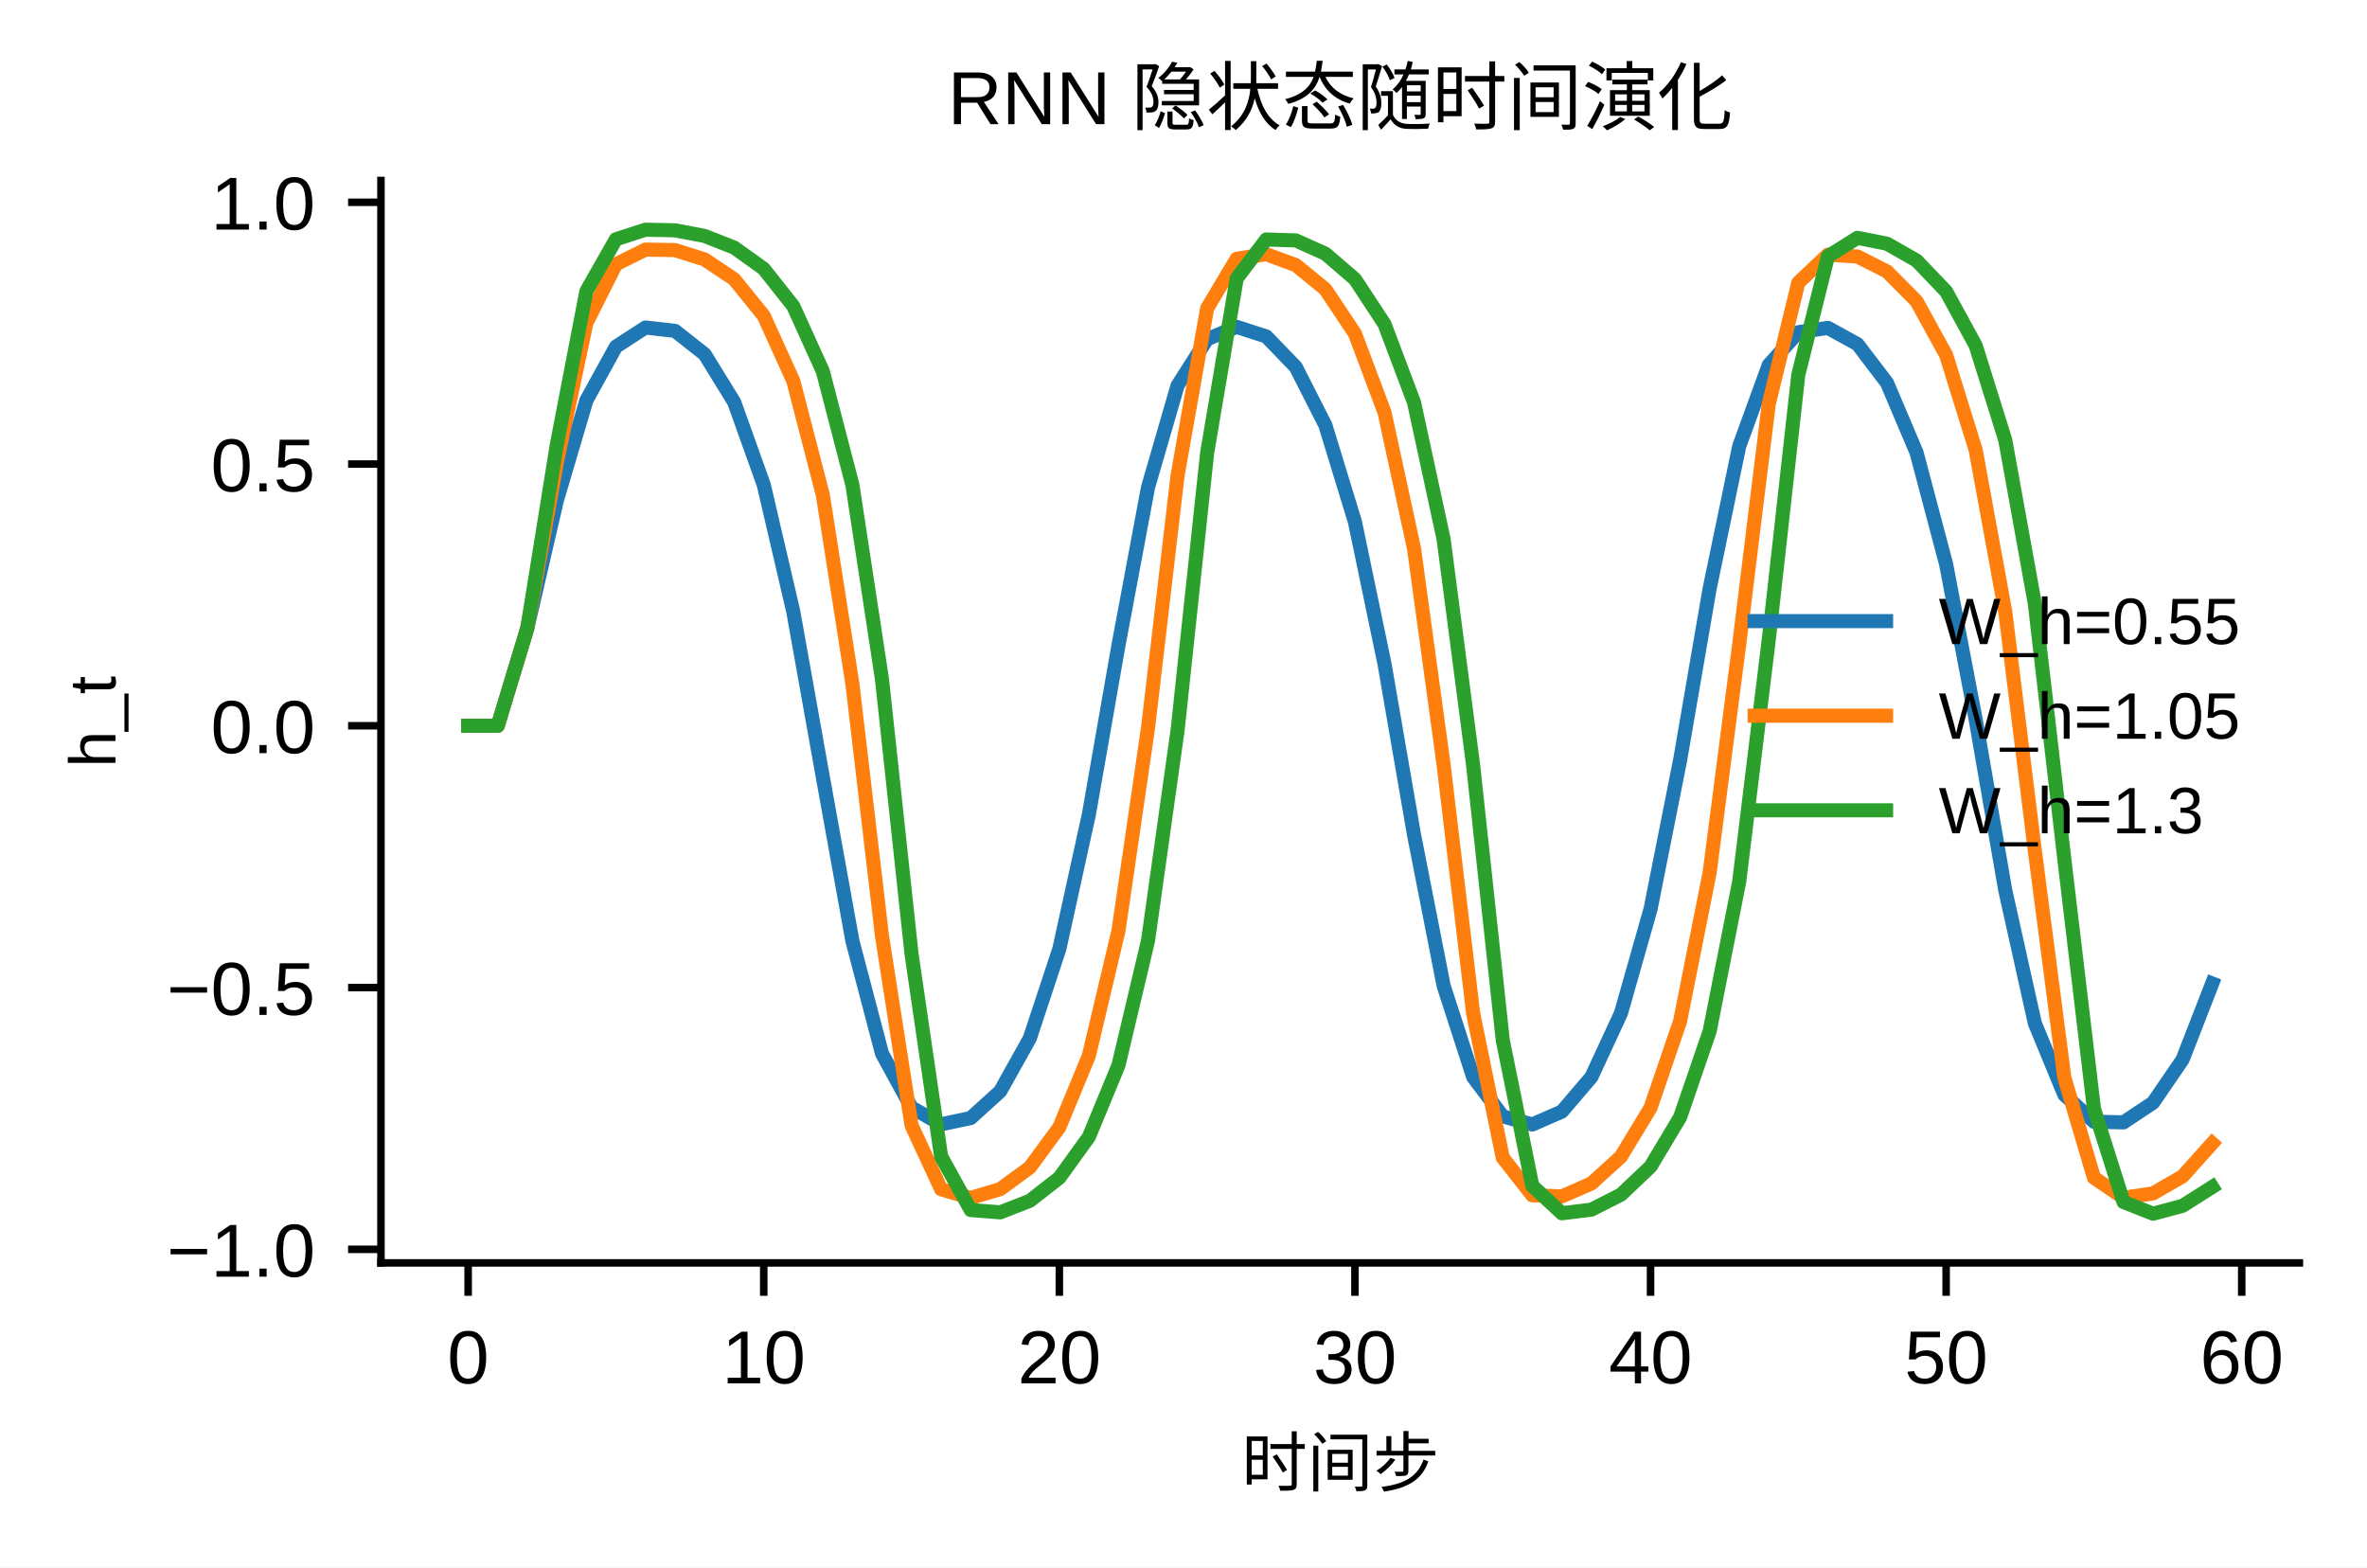
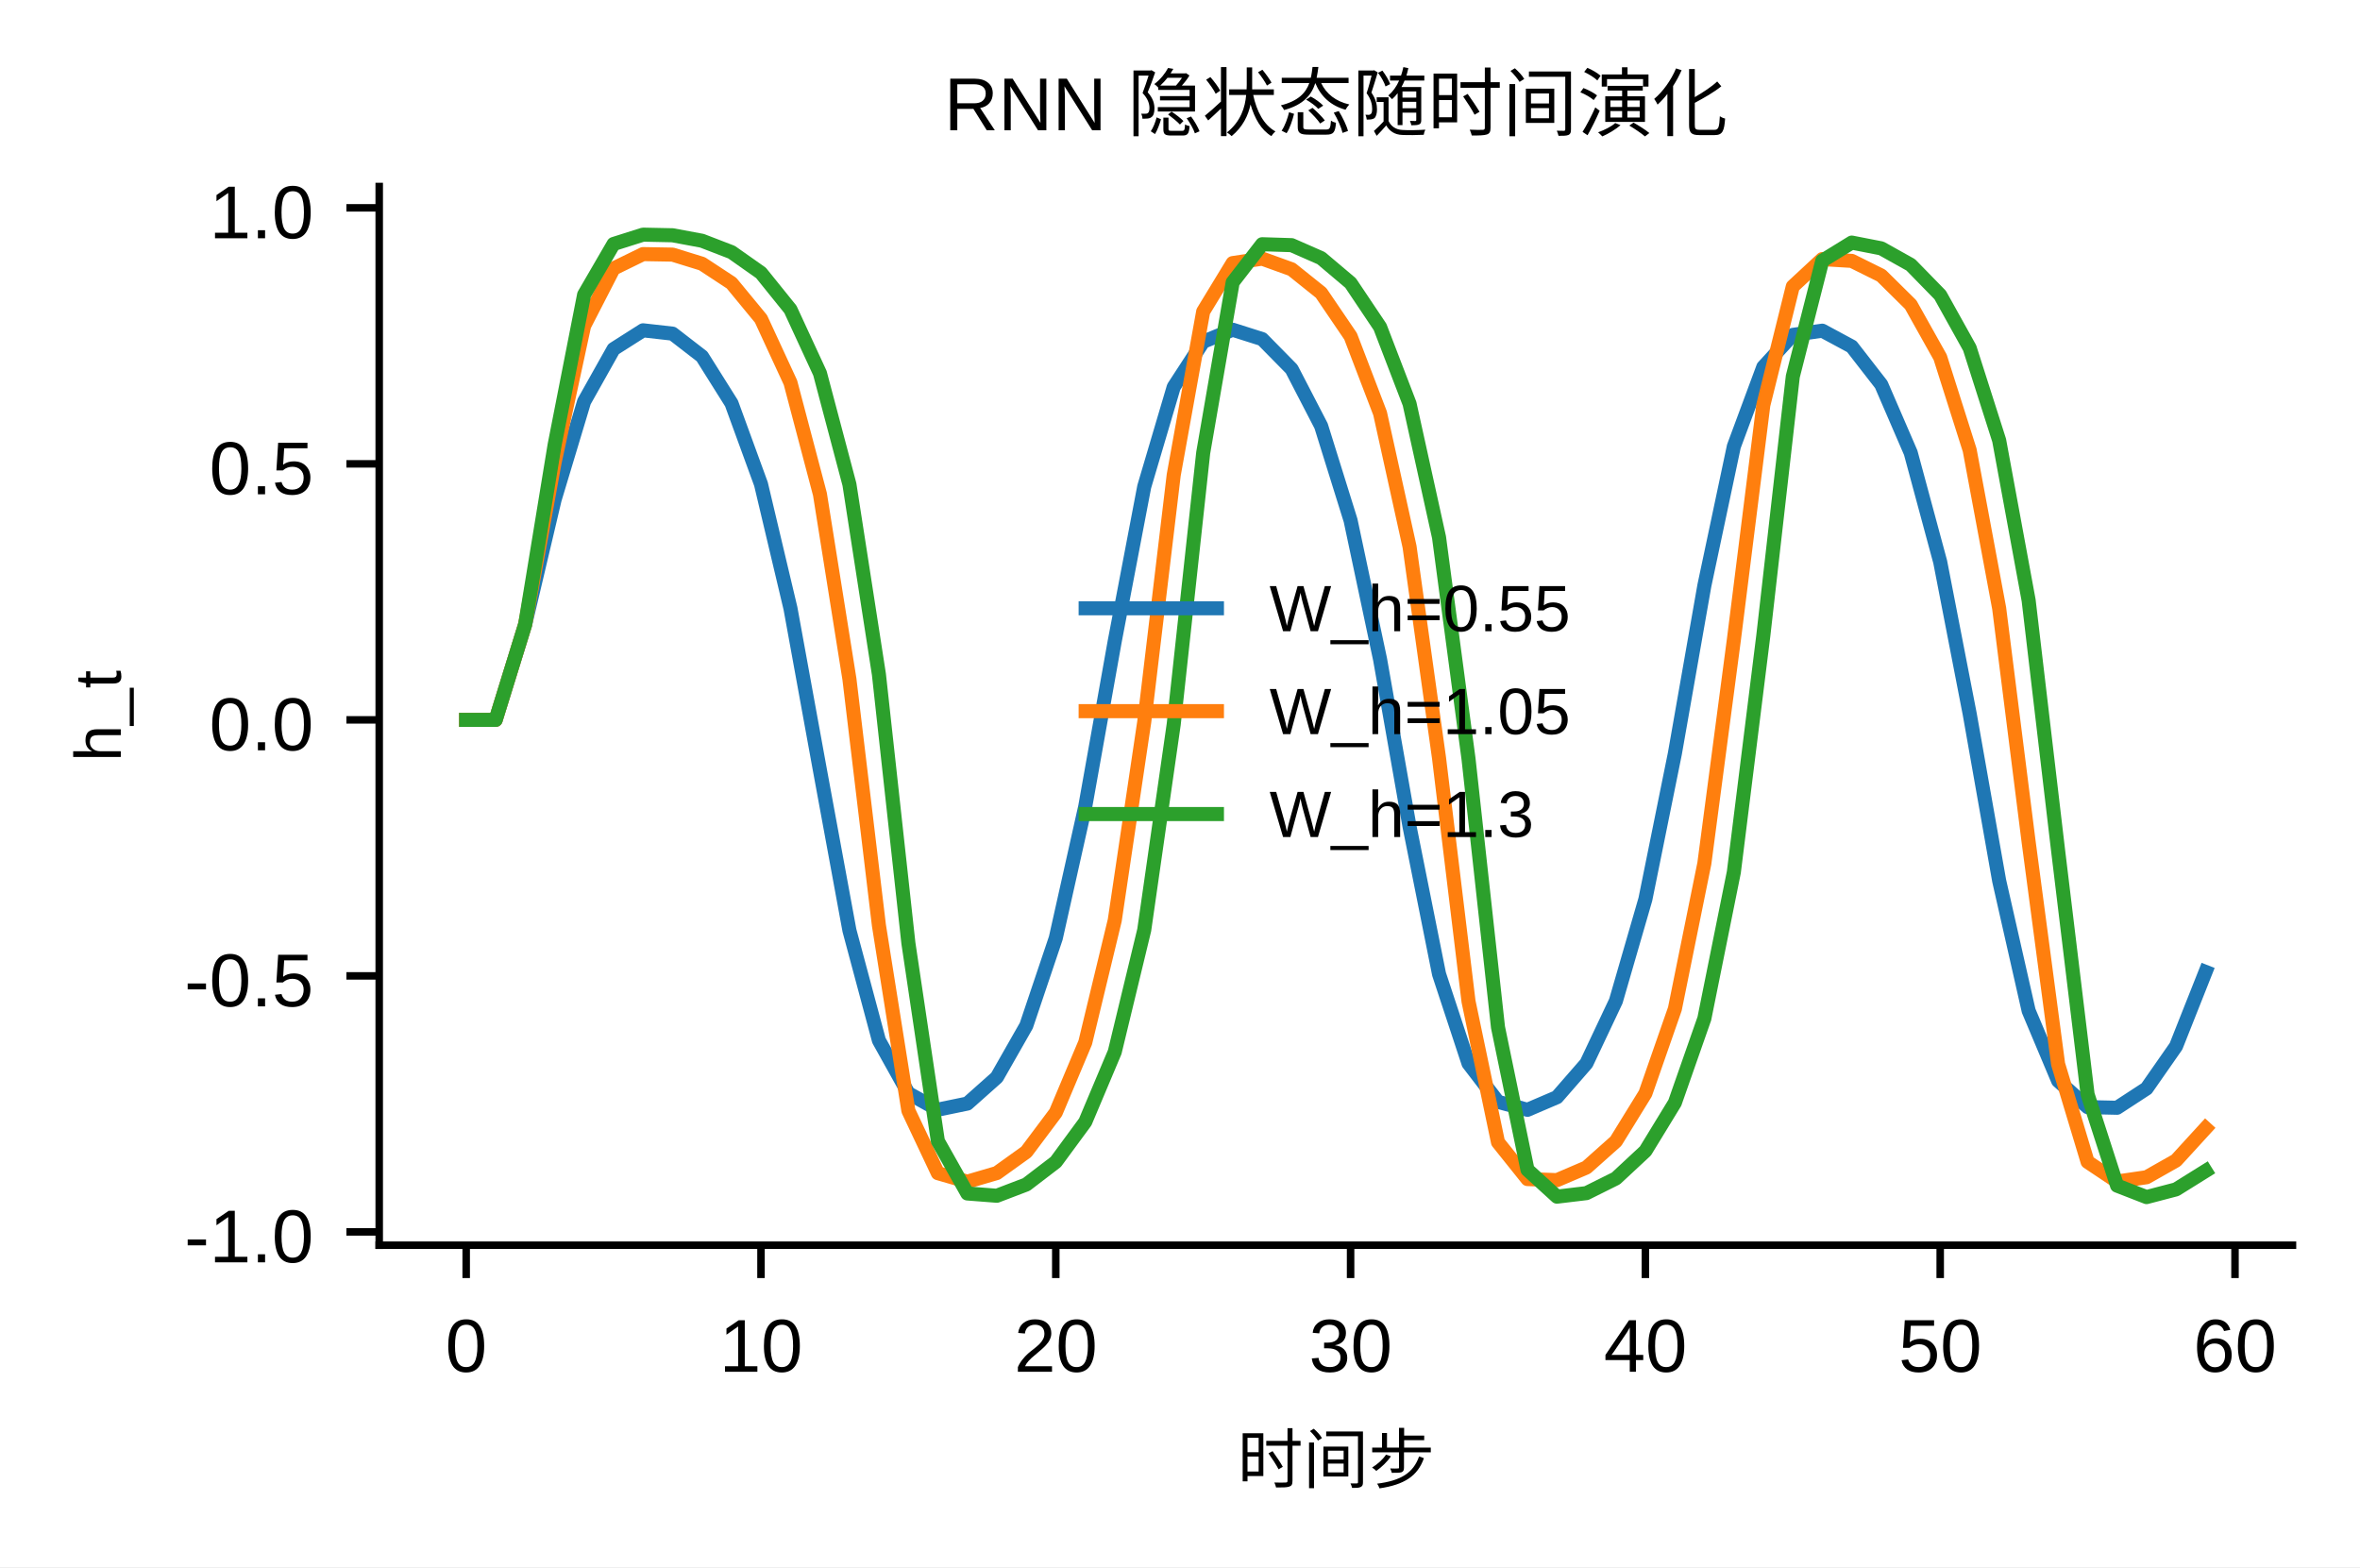
- <svg xmlns="http://www.w3.org/2000/svg" xmlns:xlink="http://www.w3.org/1999/xlink" width="252.024pt" height="166.903pt" viewBox="0 0 252.024 166.903" version="1.1">
+ <svg xmlns="http://www.w3.org/2000/svg" xmlns:xlink="http://www.w3.org/1999/xlink" width="251.679pt" height="167.117pt" viewBox="0 0 251.679 167.117" version="1.1">
  <defs>
    <style type="text/css">*{stroke-linejoin: round; stroke-linecap: butt}</style>
  </defs>
  <g id="figure_1">
    <g id="patch_1">
-       <path d="M 0 166.903  L 252.024 166.903  L 252.024 0  L 0 0  z " style="fill: #ffffff" />
+       <path d="M 0 167.117  L 251.679 167.117  L 251.679 0  L 0 0  z " style="fill: #ffffff" />
    </g>
    <g id="axes_1">
      <g id="patch_2">
-         <path d="M 40.562 134.458  L 244.824 134.458  L 244.824 19.216  L 40.562 19.216  z " style="fill: #ffffff" />
+         <path d="M 40.441 132.793  L 244.479 132.793  L 244.479 19.891  L 40.441 19.891  z " style="fill: #ffffff" />
      </g>
      <g id="matplotlib.axis_1">
        <g id="xtick_1">
          <g id="line2d_1">
            <defs>
-               <path id="m270ba3dcf0" d="M 0 0  L 0 3.5  " style="stroke: #000000; stroke-width: 0.8" />
+               <path id="m712a22525c" d="M 0 0  L 0 3.5  " style="stroke: #000000; stroke-width: 0.8" />
            </defs>
            <g>
-               <use xlink:href="#m270ba3dcf0" x="49.846" y="134.458" style="stroke: #000000; stroke-width: 0.8" />
+               <use xlink:href="#m712a22525c" x="49.716" y="132.793" style="stroke: #000000; stroke-width: 0.8" />
            </g>
          </g>
          <g id="text_1">
-             <text style="font-size: 8px; font-family: 'Arial', 'Helvetica', 'DejaVu Sans', 'Liberation Sans', sans-serif; text-anchor: middle" x="49.846" y="147.282" transform="rotate(-0 49.84647 147.2825)">0</text>
+             <text style="font-size: 8px; font-family: 'Microsoft YaHei', 'Arial', 'Helvetica', 'DejaVu Sans', 'Liberation Sans', sans-serif; text-anchor: middle" x="49.716" y="146.289" transform="rotate(-0 49.71573 146.2887)">0</text>
          </g>
        </g>
        <g id="xtick_2">
          <g id="line2d_2">
            <g>
-               <use xlink:href="#m270ba3dcf0" x="81.32" y="134.458" style="stroke: #000000; stroke-width: 0.8" />
+               <use xlink:href="#m712a22525c" x="81.155" y="132.793" style="stroke: #000000; stroke-width: 0.8" />
            </g>
          </g>
          <g id="text_2">
-             <text style="font-size: 8px; font-family: 'Arial', 'Helvetica', 'DejaVu Sans', 'Liberation Sans', sans-serif; text-anchor: middle" x="81.32" y="147.282" transform="rotate(-0 81.31978 147.2825)">10</text>
+             <text style="font-size: 8px; font-family: 'Microsoft YaHei', 'Arial', 'Helvetica', 'DejaVu Sans', 'Liberation Sans', sans-serif; text-anchor: middle" x="81.155" y="146.289" transform="rotate(-0 81.15457 146.2887)">10</text>
          </g>
        </g>
        <g id="xtick_3">
          <g id="line2d_3">
            <g>
-               <use xlink:href="#m270ba3dcf0" x="112.793" y="134.458" style="stroke: #000000; stroke-width: 0.8" />
+               <use xlink:href="#m712a22525c" x="112.593" y="132.793" style="stroke: #000000; stroke-width: 0.8" />
            </g>
          </g>
          <g id="text_3">
-             <text style="font-size: 8px; font-family: 'Arial', 'Helvetica', 'DejaVu Sans', 'Liberation Sans', sans-serif; text-anchor: middle" x="112.793" y="147.282" transform="rotate(-0 112.7931 147.2825)">20</text>
+             <text style="font-size: 8px; font-family: 'Microsoft YaHei', 'Arial', 'Helvetica', 'DejaVu Sans', 'Liberation Sans', sans-serif; text-anchor: middle" x="112.593" y="146.289" transform="rotate(-0 112.5934 146.2887)">20</text>
          </g>
        </g>
        <g id="xtick_4">
          <g id="line2d_4">
            <g>
-               <use xlink:href="#m270ba3dcf0" x="144.266" y="134.458" style="stroke: #000000; stroke-width: 0.8" />
+               <use xlink:href="#m712a22525c" x="144.032" y="132.793" style="stroke: #000000; stroke-width: 0.8" />
            </g>
          </g>
          <g id="text_4">
-             <text style="font-size: 8px; font-family: 'Arial', 'Helvetica', 'DejaVu Sans', 'Liberation Sans', sans-serif; text-anchor: middle" x="144.266" y="147.282" transform="rotate(-0 144.2664 147.2825)">30</text>
+             <text style="font-size: 8px; font-family: 'Microsoft YaHei', 'Arial', 'Helvetica', 'DejaVu Sans', 'Liberation Sans', sans-serif; text-anchor: middle" x="144.032" y="146.289" transform="rotate(-0 144.0323 146.2887)">30</text>
          </g>
        </g>
        <g id="xtick_5">
          <g id="line2d_5">
            <g>
-               <use xlink:href="#m270ba3dcf0" x="175.74" y="134.458" style="stroke: #000000; stroke-width: 0.8" />
+               <use xlink:href="#m712a22525c" x="175.471" y="132.793" style="stroke: #000000; stroke-width: 0.8" />
            </g>
          </g>
          <g id="text_5">
-             <text style="font-size: 8px; font-family: 'Arial', 'Helvetica', 'DejaVu Sans', 'Liberation Sans', sans-serif; text-anchor: middle" x="175.74" y="147.282" transform="rotate(-0 175.7397 147.2825)">40</text>
+             <text style="font-size: 8px; font-family: 'Microsoft YaHei', 'Arial', 'Helvetica', 'DejaVu Sans', 'Liberation Sans', sans-serif; text-anchor: middle" x="175.471" y="146.289" transform="rotate(-0 175.4711 146.2887)">40</text>
          </g>
        </g>
        <g id="xtick_6">
          <g id="line2d_6">
            <g>
-               <use xlink:href="#m270ba3dcf0" x="207.213" y="134.458" style="stroke: #000000; stroke-width: 0.8" />
+               <use xlink:href="#m712a22525c" x="206.91" y="132.793" style="stroke: #000000; stroke-width: 0.8" />
            </g>
          </g>
          <g id="text_6">
-             <text style="font-size: 8px; font-family: 'Arial', 'Helvetica', 'DejaVu Sans', 'Liberation Sans', sans-serif; text-anchor: middle" x="207.213" y="147.282" transform="rotate(-0 207.2131 147.2825)">50</text>
+             <text style="font-size: 8px; font-family: 'Microsoft YaHei', 'Arial', 'Helvetica', 'DejaVu Sans', 'Liberation Sans', sans-serif; text-anchor: middle" x="206.91" y="146.289" transform="rotate(-0 206.91 146.2887)">50</text>
          </g>
        </g>
        <g id="xtick_7">
          <g id="line2d_7">
            <g>
-               <use xlink:href="#m270ba3dcf0" x="238.686" y="134.458" style="stroke: #000000; stroke-width: 0.8" />
+               <use xlink:href="#m712a22525c" x="238.349" y="132.793" style="stroke: #000000; stroke-width: 0.8" />
            </g>
          </g>
          <g id="text_7">
-             <text style="font-size: 8px; font-family: 'Arial', 'Helvetica', 'DejaVu Sans', 'Liberation Sans', sans-serif; text-anchor: middle" x="238.686" y="147.282" transform="rotate(-0 238.6864 147.2825)">60</text>
+             <text style="font-size: 8px; font-family: 'Microsoft YaHei', 'Arial', 'Helvetica', 'DejaVu Sans', 'Liberation Sans', sans-serif; text-anchor: middle" x="238.349" y="146.289" transform="rotate(-0 238.3488 146.2887)">60</text>
          </g>
        </g>
        <g id="text_8">
-           <text style="font-size: 7px; font-family: 'Arial', 'Helvetica', 'DejaVu Sans', 'Liberation Sans', sans-serif; text-anchor: middle" x="142.693" y="158.23" transform="rotate(-0 142.6928 158.2303)">时间步</text>
+           <text style="font-size: 7px; font-family: 'Microsoft YaHei', 'Arial', 'Helvetica', 'DejaVu Sans', 'Liberation Sans', sans-serif; text-anchor: middle" x="142.46" y="158.144" transform="rotate(-0 142.4603 158.1436)">时间步</text>
        </g>
      </g>
      <g id="matplotlib.axis_2">
        <g id="ytick_1">
          <g id="line2d_8">
            <defs>
-               <path id="m8df7f987d7" d="M 0 0  L -3.5 0  " style="stroke: #000000; stroke-width: 0.8" />
+               <path id="mc3d697e819" d="M 0 0  L -3.5 0  " style="stroke: #000000; stroke-width: 0.8" />
            </defs>
            <g>
-               <use xlink:href="#m8df7f987d7" x="40.562" y="133.01" style="stroke: #000000; stroke-width: 0.8" />
+               <use xlink:href="#mc3d697e819" x="40.441" y="131.373" style="stroke: #000000; stroke-width: 0.8" />
            </g>
          </g>
          <g id="text_9">
-             <text style="font-size: 8px; font-family: 'Arial', 'Helvetica', 'DejaVu Sans', 'Liberation Sans', sans-serif; text-anchor: end" x="33.562" y="135.922" transform="rotate(-0 33.56184 135.9216)">−1.0</text>
+             <text style="font-size: 8px; font-family: 'Microsoft YaHei', 'Arial', 'Helvetica', 'DejaVu Sans', 'Liberation Sans', sans-serif; text-anchor: end" x="33.441" y="134.621" transform="rotate(-0 33.44127 134.6214)">-1.0</text>
          </g>
        </g>
        <g id="ytick_2">
          <g id="line2d_9">
            <g>
-               <use xlink:href="#m8df7f987d7" x="40.562" y="105.141" style="stroke: #000000; stroke-width: 0.8" />
+               <use xlink:href="#mc3d697e819" x="40.441" y="104.071" style="stroke: #000000; stroke-width: 0.8" />
            </g>
          </g>
          <g id="text_10">
-             <text style="font-size: 8px; font-family: 'Arial', 'Helvetica', 'DejaVu Sans', 'Liberation Sans', sans-serif; text-anchor: end" x="33.562" y="108.053" transform="rotate(-0 33.56184 108.0531)">−0.5</text>
+             <text style="font-size: 8px; font-family: 'Microsoft YaHei', 'Arial', 'Helvetica', 'DejaVu Sans', 'Liberation Sans', sans-serif; text-anchor: end" x="33.441" y="107.319" transform="rotate(-0 33.44127 107.3189)">-0.5</text>
          </g>
        </g>
        <g id="ytick_3">
          <g id="line2d_10">
            <g>
-               <use xlink:href="#m8df7f987d7" x="40.562" y="77.272" style="stroke: #000000; stroke-width: 0.8" />
+               <use xlink:href="#mc3d697e819" x="40.441" y="76.768" style="stroke: #000000; stroke-width: 0.8" />
            </g>
          </g>
          <g id="text_11">
-             <text style="font-size: 8px; font-family: 'Arial', 'Helvetica', 'DejaVu Sans', 'Liberation Sans', sans-serif; text-anchor: end" x="33.562" y="80.185" transform="rotate(-0 33.56184 80.18457)">0.0</text>
+             <text style="font-size: 8px; font-family: 'Microsoft YaHei', 'Arial', 'Helvetica', 'DejaVu Sans', 'Liberation Sans', sans-serif; text-anchor: end" x="33.441" y="80.016" transform="rotate(-0 33.44127 80.01636)">0.0</text>
          </g>
        </g>
        <g id="ytick_4">
          <g id="line2d_11">
            <g>
-               <use xlink:href="#m8df7f987d7" x="40.562" y="49.404" style="stroke: #000000; stroke-width: 0.8" />
+               <use xlink:href="#mc3d697e819" x="40.441" y="49.466" style="stroke: #000000; stroke-width: 0.8" />
            </g>
          </g>
          <g id="text_12">
-             <text style="font-size: 8px; font-family: 'Arial', 'Helvetica', 'DejaVu Sans', 'Liberation Sans', sans-serif; text-anchor: end" x="33.562" y="52.316" transform="rotate(-0 33.56184 52.31603)">0.5</text>
+             <text style="font-size: 8px; font-family: 'Microsoft YaHei', 'Arial', 'Helvetica', 'DejaVu Sans', 'Liberation Sans', sans-serif; text-anchor: end" x="33.441" y="52.714" transform="rotate(-0 33.44127 52.71384)">0.5</text>
          </g>
        </g>
        <g id="ytick_5">
          <g id="line2d_12">
            <g>
-               <use xlink:href="#m8df7f987d7" x="40.562" y="21.535" style="stroke: #000000; stroke-width: 0.8" />
+               <use xlink:href="#mc3d697e819" x="40.441" y="22.163" style="stroke: #000000; stroke-width: 0.8" />
            </g>
          </g>
          <g id="text_13">
-             <text style="font-size: 8px; font-family: 'Arial', 'Helvetica', 'DejaVu Sans', 'Liberation Sans', sans-serif; text-anchor: end" x="33.562" y="24.447" transform="rotate(-0 33.56184 24.4475)">1.0</text>
+             <text style="font-size: 8px; font-family: 'Microsoft YaHei', 'Arial', 'Helvetica', 'DejaVu Sans', 'Liberation Sans', sans-serif; text-anchor: end" x="33.441" y="25.411" transform="rotate(-0 33.44127 25.41133)">1.0</text>
          </g>
        </g>
        <g id="text_14">
-           <text style="font-size: 7px; font-family: 'Arial', 'Helvetica', 'DejaVu Sans', 'Liberation Sans', sans-serif; text-anchor: middle" x="12.296" y="76.837" transform="rotate(-90 12.29619 76.83725)">h_t</text>
+           <text style="font-size: 7px; font-family: 'Microsoft YaHei', 'Arial', 'Helvetica', 'DejaVu Sans', 'Liberation Sans', sans-serif; text-anchor: middle" x="12.884" y="76.342" transform="rotate(-90 12.88408 76.34194)">h_t</text>
        </g>
      </g>
      <g id="line2d_13">
-         <path d="M 49.846 77.272  L 52.994 77.272  L 56.141 66.892  L 59.288 53.289  L 62.436 42.625  L 65.583 36.91  L 68.73 34.869  L 71.878 35.23  L 75.025 37.71  L 78.172 42.816  L 81.32 51.609  L 84.467 65.135  L 87.614 82.757  L 90.762 100.192  L 93.909 112.164  L 97.056 117.92  L 100.204 119.702  L 103.351 119.039  L 106.498 116.185  L 109.646 110.551  L 112.793 101.026  L 115.94 86.691  L 119.088 68.703  L 122.235 51.887  L 125.382 41.042  L 128.53 36.112  L 131.677 34.803  L 134.824 35.822  L 137.972 39.08  L 141.119 45.277  L 144.266 55.565  L 147.414 70.684  L 150.561 88.896  L 153.708 104.943  L 156.856 114.674  L 160.003 118.85  L 163.15 119.719  L 166.298 118.346  L 169.445 114.664  L 172.592 107.87  L 175.74 96.793  L 178.887 80.935  L 182.034 62.659  L 185.182 47.508  L 188.329 38.857  L 191.476 35.367  L 194.624 34.909  L 197.771 36.638  L 200.918 40.767  L 204.066 48.193  L 207.213 60.078  L 210.36 76.614  L 213.508 94.784  L 216.655 108.937  L 219.802 116.559  L 222.95 119.425  L 226.097 119.495  L 229.244 117.403  L 232.392 112.8  L 235.539 104.709  " clip-path="url(#p4e0f57fce4)" style="fill: none; stroke: #1f77b4; stroke-width: 1.5; stroke-linecap: square" />
+         <path d="M 49.716 76.768  L 52.86 76.768  L 56.003 66.598  L 59.147 53.272  L 62.291 42.825  L 65.435 37.225  L 68.579 35.226  L 71.723 35.58  L 74.867 38.009  L 78.011 43.012  L 81.155 51.626  L 84.298 64.877  L 87.442 82.142  L 90.586 99.223  L 93.73 110.951  L 96.874 116.59  L 100.018 118.336  L 103.162 117.687  L 106.306 114.891  L 109.45 109.371  L 112.593 100.04  L 115.737 85.996  L 118.881 68.372  L 122.025 51.899  L 125.169 41.273  L 128.313 36.444  L 131.457 35.162  L 134.601 36.16  L 137.744 39.352  L 140.888 45.423  L 144.032 55.502  L 147.176 70.314  L 150.32 88.155  L 153.464 103.876  L 156.608 113.41  L 159.752 117.501  L 162.896 118.353  L 166.039 117.008  L 169.183 113.4  L 172.327 106.744  L 175.471 95.893  L 178.615 80.356  L 181.759 62.451  L 184.903 47.608  L 188.047 39.133  L 191.191 35.714  L 194.334 35.265  L 197.478 36.959  L 200.622 41.005  L 203.766 48.279  L 206.91 59.923  L 210.054 76.123  L 213.198 93.924  L 216.342 107.79  L 219.485 115.257  L 222.629 118.065  L 225.773 118.134  L 228.917 116.083  L 232.061 111.575  L 235.205 103.648  " clip-path="url(#p90f8fb1f69)" style="fill: none; stroke: #1f77b4; stroke-width: 1.5; stroke-linecap: square" />
      </g>
      <g id="line2d_14">
-         <path d="M 49.846 77.272  L 52.994 77.272  L 56.141 66.892  L 59.288 49.234  L 62.436 34.381  L 65.583 28.14  L 68.73 26.572  L 71.878 26.629  L 75.025 27.62  L 78.172 29.729  L 81.32 33.621  L 84.467 40.562  L 87.614 52.711  L 90.762 72.836  L 93.909 99.634  L 97.056 119.817  L 100.204 126.614  L 103.351 127.542  L 106.498 126.602  L 109.646 124.298  L 112.793 120.016  L 115.94 112.388  L 119.088 99.095  L 122.235 77.502  L 125.382 50.624  L 128.53 32.824  L 131.677 27.55  L 134.824 27.066  L 137.972 28.225  L 141.119 30.796  L 144.266 35.518  L 147.414 43.901  L 150.561 58.425  L 153.708 81.435  L 156.856 107.913  L 160.003 123.249  L 163.15 127.259  L 166.298 127.375  L 169.445 126.001  L 172.592 123.141  L 175.74 117.938  L 178.887 108.73  L 182.034 92.896  L 185.182 68.581  L 188.329 43.008  L 191.476 30.093  L 194.624 27.115  L 197.771 27.31  L 200.918 28.903  L 204.066 32.074  L 207.213 37.804  L 210.36 47.912  L 213.508 65.129  L 216.655 90.565  L 219.802 114.741  L 222.95 125.383  L 226.097 127.526  L 229.244 127.058  L 232.392 125.241  L 235.539 121.731  " clip-path="url(#p4e0f57fce4)" style="fill: none; stroke: #ff7f0e; stroke-width: 1.5; stroke-linecap: square" />
+         <path d="M 49.716 76.768  L 52.86 76.768  L 56.003 66.598  L 59.147 49.299  L 62.291 34.748  L 65.435 28.634  L 68.579 27.098  L 71.723 27.153  L 74.867 28.124  L 78.011 30.19  L 81.155 34.003  L 84.298 40.804  L 87.442 52.705  L 90.586 72.422  L 93.73 98.675  L 96.874 118.449  L 100.018 125.108  L 103.162 126.017  L 106.306 125.096  L 109.45 122.839  L 112.593 118.644  L 115.737 111.171  L 118.881 98.147  L 122.025 76.993  L 125.169 50.661  L 128.313 33.222  L 131.457 28.056  L 134.601 27.582  L 137.744 28.717  L 140.888 31.236  L 144.032 35.862  L 147.176 44.075  L 150.32 58.304  L 153.464 80.846  L 156.608 106.786  L 159.752 121.811  L 162.896 125.739  L 166.039 125.853  L 169.183 124.507  L 172.327 121.706  L 175.471 116.608  L 178.615 107.587  L 181.759 92.074  L 184.903 68.253  L 188.047 43.2  L 191.191 30.547  L 194.334 27.63  L 197.478 27.821  L 200.622 29.381  L 203.766 32.488  L 206.91 38.102  L 210.054 48.004  L 213.198 64.871  L 216.342 89.79  L 219.485 113.476  L 222.629 123.902  L 225.773 126.001  L 228.917 125.543  L 232.061 123.762  L 235.205 120.323  " clip-path="url(#p90f8fb1f69)" style="fill: none; stroke: #ff7f0e; stroke-width: 1.5; stroke-linecap: square" />
      </g>
      <g id="line2d_15">
-         <path d="M 49.846 77.272  L 52.994 77.272  L 56.141 66.892  L 59.288 47.341  L 62.436 30.994  L 65.583 25.471  L 68.73 24.455  L 71.878 24.521  L 75.025 25.12  L 78.172 26.358  L 81.32 28.616  L 84.467 32.597  L 87.614 39.54  L 90.762 51.642  L 93.909 72.316  L 97.056 101.572  L 100.204 123.123  L 103.351 128.826  L 106.498 129.074  L 109.646 127.85  L 112.793 125.395  L 115.94 121.034  L 119.088 113.419  L 122.235 100.147  L 125.382 77.756  L 128.53 48.208  L 131.677 29.645  L 134.824 25.497  L 137.972 25.598  L 141.119 27.007  L 144.266 29.717  L 147.414 34.505  L 150.561 42.859  L 153.708 57.407  L 156.856 81.514  L 160.003 110.731  L 163.15 126.248  L 166.298 129.173  L 169.445 128.788  L 172.592 127.19  L 175.74 124.204  L 178.887 118.949  L 182.034 109.784  L 185.182 93.853  L 188.329 68.1  L 191.476 39.89  L 194.624 27.297  L 197.771 25.319  L 200.918 25.946  L 204.066 27.74  L 207.213 31.027  L 210.36 36.793  L 213.508 46.848  L 216.655 64.269  L 219.802 91.505  L 222.95 118.039  L 226.097 127.972  L 229.244 129.22  L 232.392 128.38  L 235.539 126.38  " clip-path="url(#p4e0f57fce4)" style="fill: none; stroke: #2ca02c; stroke-width: 1.5; stroke-linecap: square" />
+         <path d="M 49.716 76.768  L 52.86 76.768  L 56.003 66.598  L 59.147 47.445  L 62.291 31.43  L 65.435 26.019  L 68.579 25.023  L 71.723 25.089  L 74.867 25.675  L 78.011 26.888  L 81.155 29.101  L 84.298 33  L 87.442 39.802  L 90.586 51.658  L 93.73 71.912  L 96.874 100.575  L 100.018 121.687  L 103.162 127.275  L 106.306 127.518  L 109.45 126.319  L 112.593 123.914  L 115.737 119.641  L 118.881 112.181  L 122.025 99.178  L 125.169 77.242  L 128.313 48.294  L 131.457 30.108  L 134.601 26.045  L 137.744 26.143  L 140.888 27.524  L 144.032 30.179  L 147.176 34.87  L 150.32 43.054  L 153.464 57.306  L 156.608 80.923  L 159.752 109.548  L 162.896 124.749  L 166.039 127.615  L 169.183 127.238  L 172.327 125.672  L 175.471 122.746  L 178.615 117.598  L 181.759 108.619  L 184.903 93.012  L 188.047 67.782  L 191.191 40.145  L 194.334 27.808  L 197.478 25.87  L 200.622 26.484  L 203.766 28.242  L 206.91 31.462  L 210.054 37.111  L 213.198 46.962  L 216.342 64.029  L 219.485 90.712  L 222.629 116.707  L 225.773 126.438  L 228.917 127.661  L 232.061 126.838  L 235.205 124.878  " clip-path="url(#p90f8fb1f69)" style="fill: none; stroke: #2ca02c; stroke-width: 1.5; stroke-linecap: square" />
      </g>
      <g id="patch_3">
-         <path d="M 40.562 134.458  L 40.562 19.216  " style="fill: none; stroke: #000000; stroke-width: 0.8; stroke-linejoin: miter; stroke-linecap: square" />
+         <path d="M 40.441 132.793  L 40.441 19.891  " style="fill: none; stroke: #000000; stroke-width: 0.8; stroke-linejoin: miter; stroke-linecap: square" />
      </g>
      <g id="patch_4">
-         <path d="M 40.562 134.458  L 244.824 134.458  " style="fill: none; stroke: #000000; stroke-width: 0.8; stroke-linejoin: miter; stroke-linecap: square" />
+         <path d="M 40.441 132.793  L 244.479 132.793  " style="fill: none; stroke: #000000; stroke-width: 0.8; stroke-linejoin: miter; stroke-linecap: square" />
      </g>
      <g id="text_15">
-         <text style="font-size: 8px; font-family: 'Arial', 'Helvetica', 'DejaVu Sans', 'Liberation Sans', sans-serif; text-anchor: middle" x="142.693" y="13.216" transform="rotate(-0 142.6928 13.21625)">RNN 隐状态随时间演化</text>
+         <text style="font-size: 8px; font-family: 'Microsoft YaHei', 'Arial', 'Helvetica', 'DejaVu Sans', 'Liberation Sans', sans-serif; text-anchor: middle" x="142.46" y="13.891" transform="rotate(-0 142.4603 13.89125)">RNN 隐状态随时间演化</text>
      </g>
      <g id="legend_1">
        <g id="line2d_16">
-           <path d="M 186.82 66.129  L 193.82 66.129  L 200.82 66.129  " style="fill: none; stroke: #1f77b4; stroke-width: 1.5; stroke-linecap: square" />
+           <path d="M 115.778 64.869  L 122.778 64.869  L 129.778 64.869  " style="fill: none; stroke: #1f77b4; stroke-width: 1.5; stroke-linecap: square" />
        </g>
        <g id="text_16">
-           <text style="font-size: 7px; font-family: 'Arial', 'Helvetica', 'DejaVu Sans', 'Liberation Sans', sans-serif; text-anchor: start" x="206.42" y="68.579" transform="rotate(-0 206.4199 68.57944)">W_h=0.55</text>
+           <text style="font-size: 7px; font-family: 'Microsoft YaHei', 'Arial', 'Helvetica', 'DejaVu Sans', 'Liberation Sans', sans-serif; text-anchor: start" x="135.378" y="67.319" transform="rotate(-0 135.3783 67.31912)">W_h=0.55</text>
        </g>
        <g id="line2d_17">
-           <path d="M 186.82 76.199  L 193.82 76.199  L 200.82 76.199  " style="fill: none; stroke: #ff7f0e; stroke-width: 1.5; stroke-linecap: square" />
+           <path d="M 115.778 75.84  L 122.778 75.84  L 129.778 75.84  " style="fill: none; stroke: #ff7f0e; stroke-width: 1.5; stroke-linecap: square" />
        </g>
        <g id="text_17">
-           <text style="font-size: 7px; font-family: 'Arial', 'Helvetica', 'DejaVu Sans', 'Liberation Sans', sans-serif; text-anchor: start" x="206.42" y="78.649" transform="rotate(-0 206.4199 78.64877)">W_h=1.05</text>
+           <text style="font-size: 7px; font-family: 'Microsoft YaHei', 'Arial', 'Helvetica', 'DejaVu Sans', 'Liberation Sans', sans-serif; text-anchor: start" x="135.378" y="78.29" transform="rotate(-0 135.3783 78.29039)">W_h=1.05</text>
        </g>
        <g id="line2d_18">
-           <path d="M 186.82 86.268  L 193.82 86.268  L 200.82 86.268  " style="fill: none; stroke: #2ca02c; stroke-width: 1.5; stroke-linecap: square" />
+           <path d="M 115.778 86.812  L 122.778 86.812  L 129.778 86.812  " style="fill: none; stroke: #2ca02c; stroke-width: 1.5; stroke-linecap: square" />
        </g>
        <g id="text_18">
-           <text style="font-size: 7px; font-family: 'Arial', 'Helvetica', 'DejaVu Sans', 'Liberation Sans', sans-serif; text-anchor: start" x="206.42" y="88.718" transform="rotate(-0 206.4199 88.71811)">W_h=1.3</text>
+           <text style="font-size: 7px; font-family: 'Microsoft YaHei', 'Arial', 'Helvetica', 'DejaVu Sans', 'Liberation Sans', sans-serif; text-anchor: start" x="135.378" y="89.262" transform="rotate(-0 135.3783 89.26166)">W_h=1.3</text>
        </g>
      </g>
    </g>
  </g>
  <defs>
-     <clipPath id="p4e0f57fce4">
-       <rect x="40.562" y="19.216" width="204.262" height="115.242" />
+     <clipPath id="p90f8fb1f69">
+       <rect x="40.441" y="19.891" width="204.038" height="112.901" />
    </clipPath>
  </defs>
</svg>
